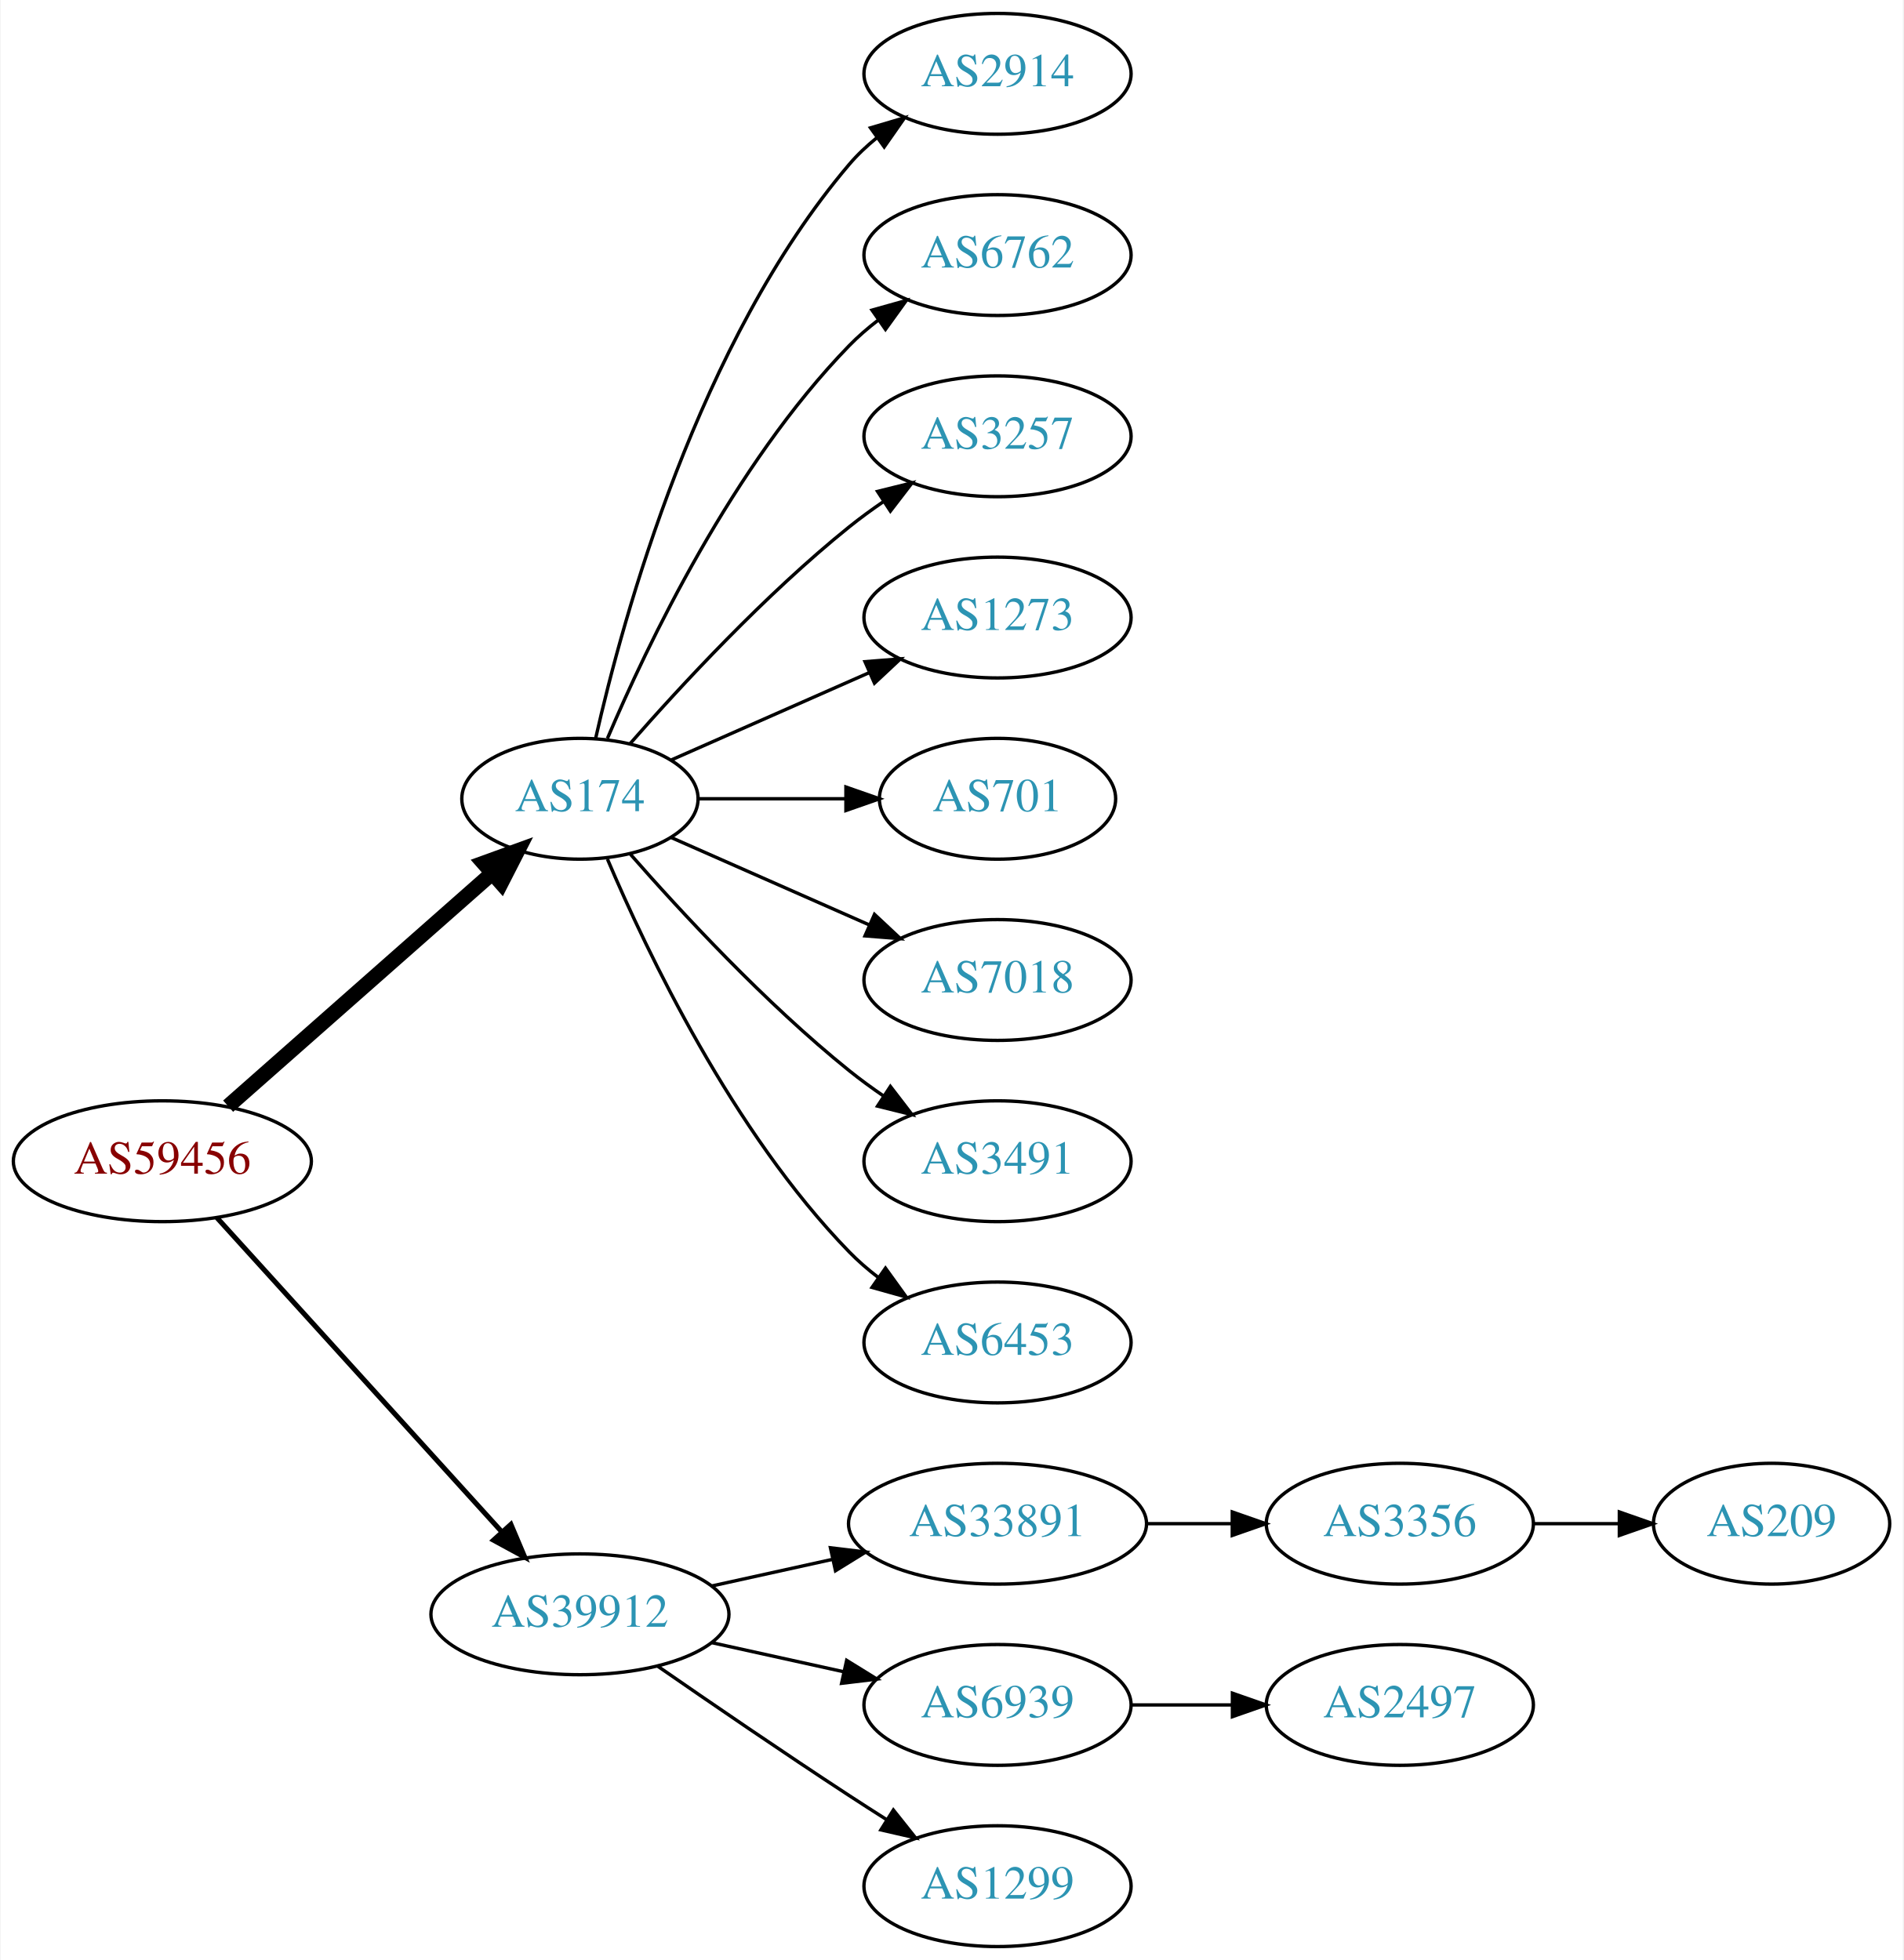
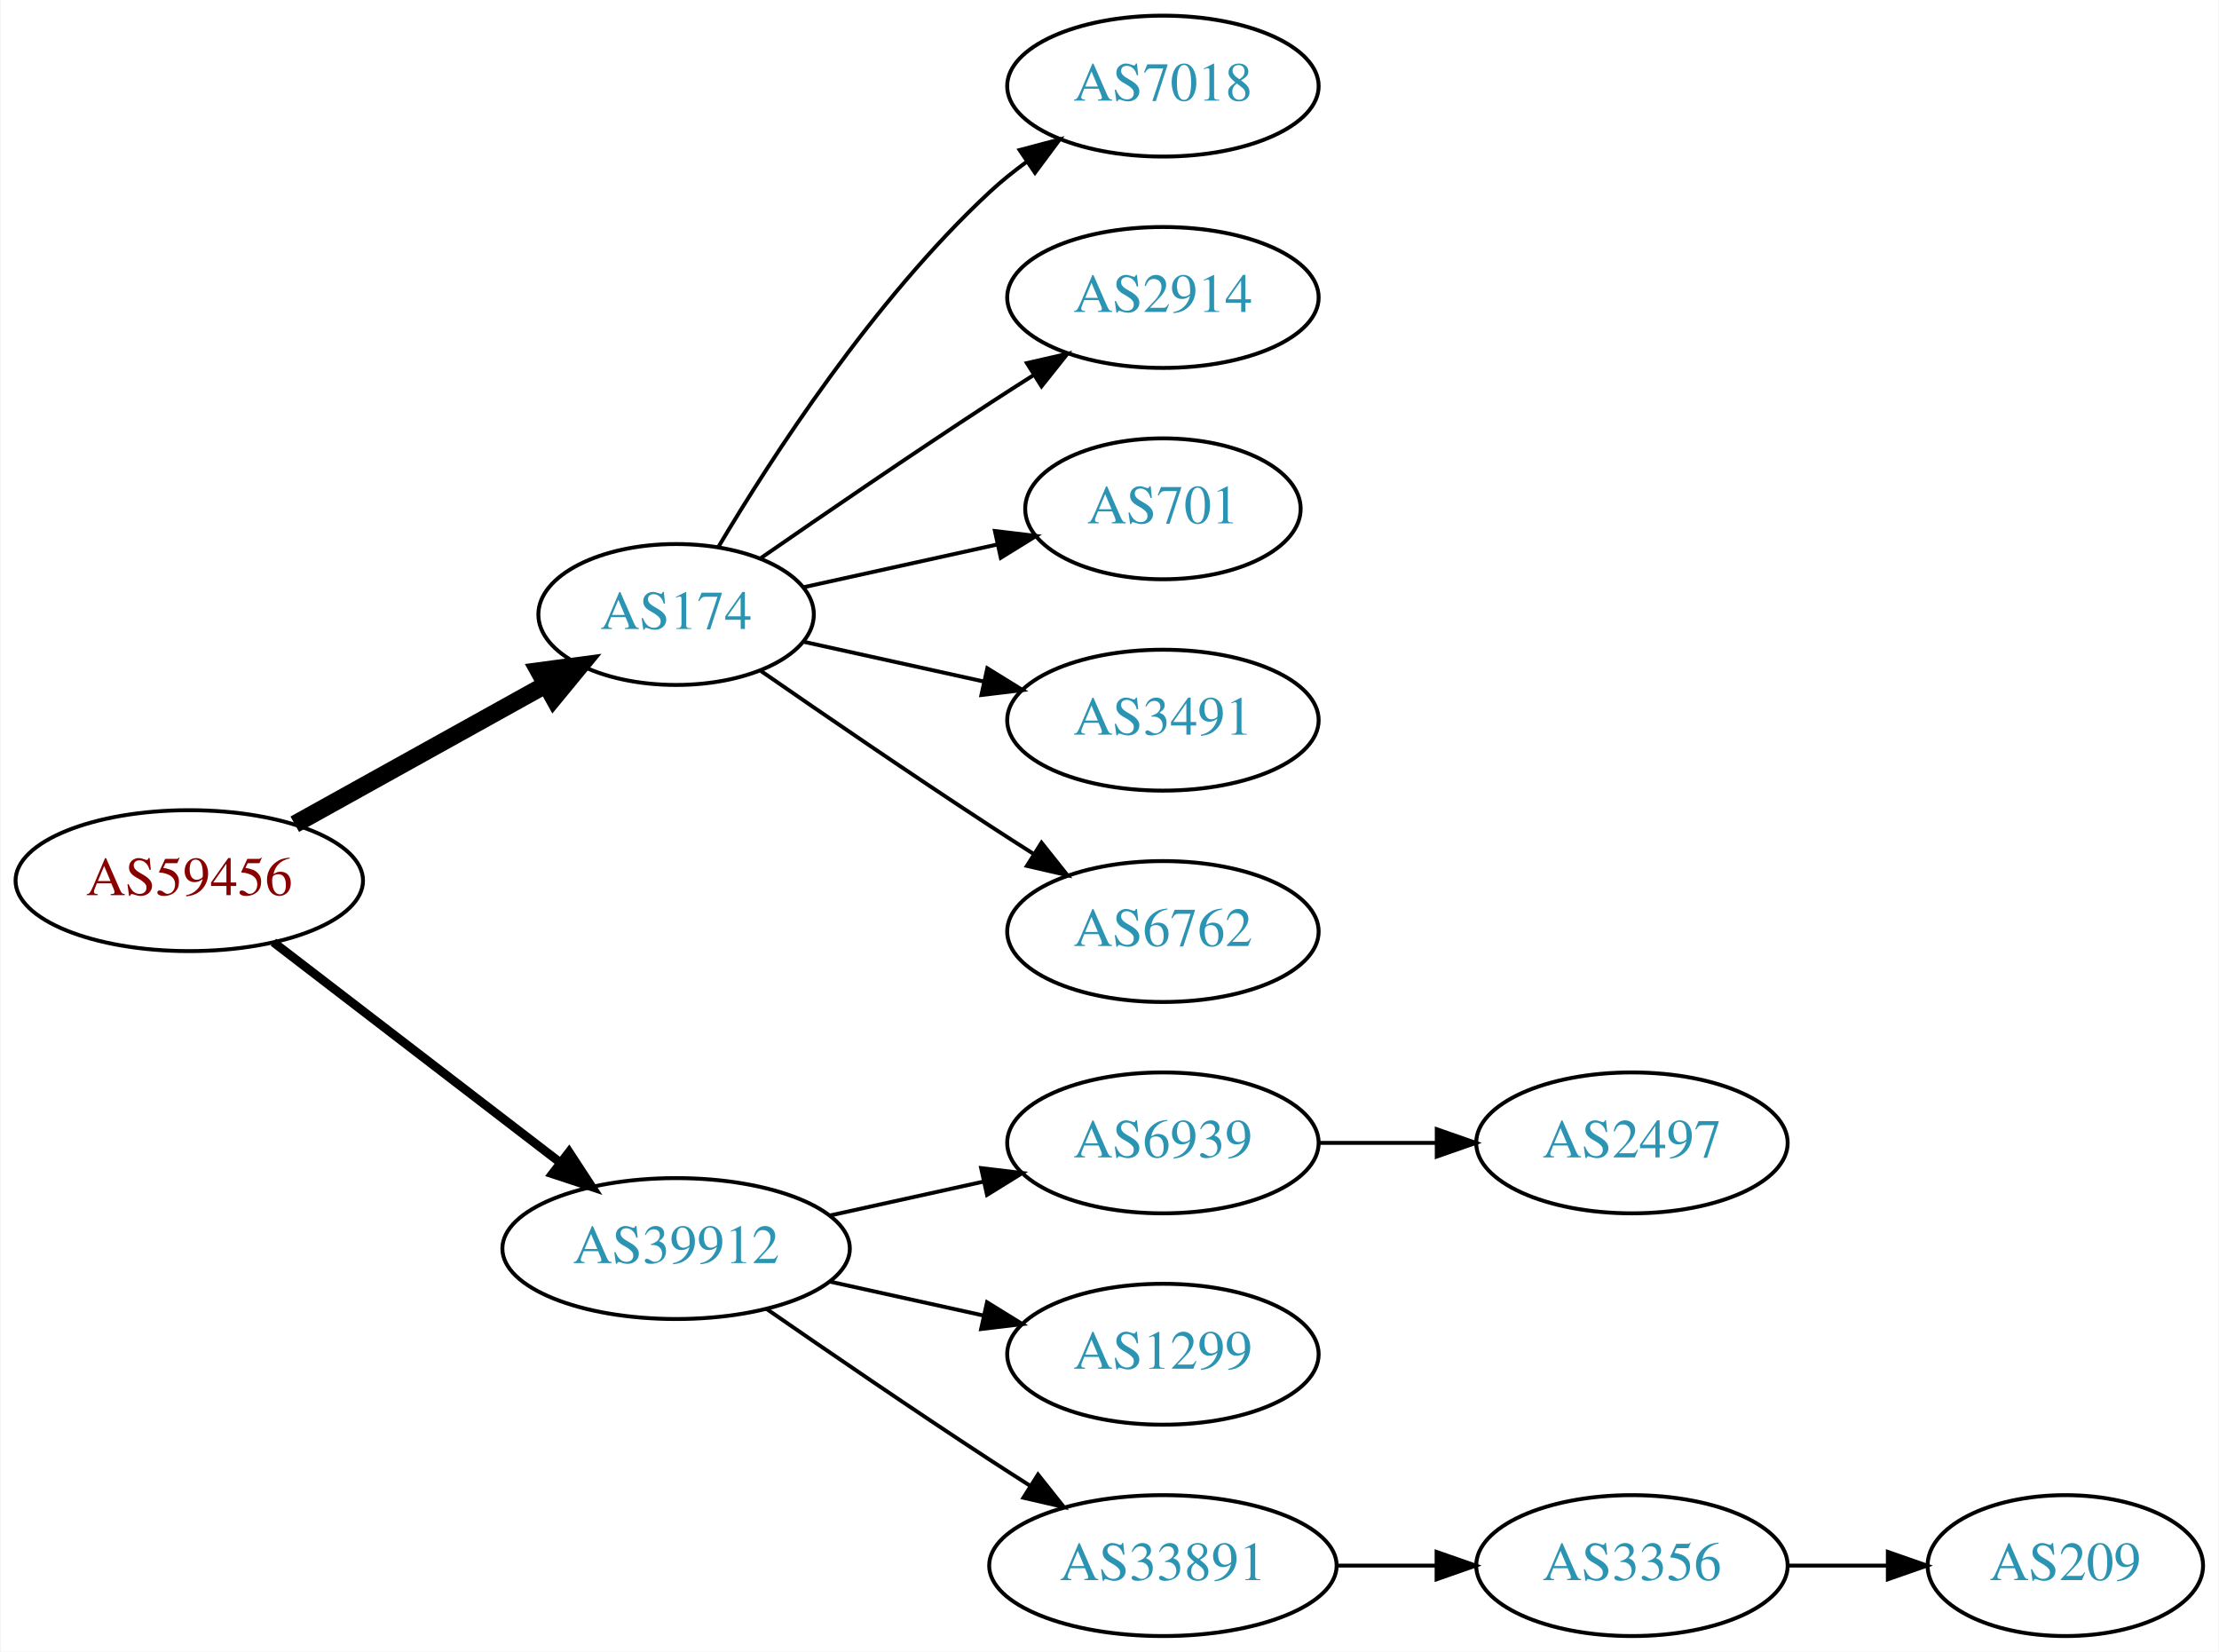
- <svg xmlns="http://www.w3.org/2000/svg" xmlns:xlink="http://www.w3.org/1999/xlink" width="567pt" height="584pt" viewBox="0.00 0.00 566.66 584.00">
-   <g id="graph0" class="graph" transform="scale(1 1) rotate(0) translate(4 580)">
-     <polygon fill="white" stroke="none" points="-4,4 -4,-580 562.663,-580 562.663,4 -4,4" />
+ <svg xmlns="http://www.w3.org/2000/svg" xmlns:xlink="http://www.w3.org/1999/xlink" width="567pt" height="422pt" viewBox="0.00 0.00 566.66 422.00">
+   <g id="graph0" class="graph" transform="scale(1 1) rotate(0) translate(4 418)">
+     <polygon fill="white" stroke="none" points="-4,4 -4,-418 562.663,-418 562.663,4 -4,4" />
    <g id="node1" class="node">
      <g id="a_node1">
        <a xlink:href="/asn/59456" xlink:title="AS59456 ~ Cloud-Brokers IT-Services GmbH [AT]">
-           <ellipse fill="#ffffff" stroke="black" cx="44.196" cy="-234" rx="44.393" ry="18" />
-           <text text-anchor="middle" x="44.196" y="-230.3" font-family="Times,serif" font-size="14.00" fill="#880000">AS59456</text>
+           <ellipse fill="#ffffff" stroke="black" cx="44.196" cy="-193" rx="44.393" ry="18" />
+           <text text-anchor="middle" x="44.196" y="-189.3" font-family="Times,serif" font-size="14.00" fill="#880000">AS59456</text>
        </a>
      </g>
    </g>
    <g id="node2" class="node">
      <g id="a_node2">
        <a xlink:href="/asn/174" xlink:title="AS174 ~ Cogent Communications [US]">
-           <ellipse fill="#ffffff" stroke="black" cx="168.588" cy="-342" rx="35.194" ry="18" />
-           <text text-anchor="middle" x="168.588" y="-338.3" font-family="Times,serif" font-size="14.00" fill="#2c94b3">AS174</text>
+           <ellipse fill="#ffffff" stroke="black" cx="168.588" cy="-261" rx="35.194" ry="18" />
+           <text text-anchor="middle" x="168.588" y="-257.3" font-family="Times,serif" font-size="14.00" fill="#2c94b3">AS174</text>
        </a>
      </g>
    </g>
    <g id="edge1" class="edge">
-       <path fill="none" stroke="black" stroke-width="4.5" d="M63.785,-250.403C84.722,-268.878 118.868,-299.009 142.24,-319.632" />
-       <polygon fill="black" stroke="black" stroke-width="4.5" points="139.914,-322.832 150.018,-326.496 145.125,-316.927 139.914,-322.832" />
+       <path fill="none" stroke="black" stroke-width="4.5" d="M71.152,-207.421C89.894,-217.834 115.326,-231.964 135.367,-243.098" />
+       <polygon fill="black" stroke="black" stroke-width="4.5" points="133.499,-246.565 144.153,-247.979 137.324,-239.681 133.499,-246.565" />
    </g>
    <g id="node3" class="node">
      <g id="a_node3">
        <a xlink:href="/asn/39912" xlink:title="AS39912 ~ oja.at GmbH [AT]">
          <ellipse fill="#ffffff" stroke="black" cx="168.588" cy="-99" rx="44.393" ry="18" />
          <text text-anchor="middle" x="168.588" y="-95.3" font-family="Times,serif" font-size="14.00" fill="#2c94b3">AS39912</text>
        </a>
      </g>
    </g>
    <g id="edge2" class="edge">
-       <path fill="none" stroke="black" stroke-width="1.5" d="M60.45,-217.175C81.796,-193.63 120.718,-150.698 145.31,-123.574" />
-       <polygon fill="black" stroke="black" stroke-width="1.5" points="148.019,-125.796 152.142,-116.037 142.833,-121.095 148.019,-125.796" />
+       <path fill="none" stroke="black" stroke-width="2.25" d="M65.682,-177.267C85.715,-161.88 116.402,-138.312 138.867,-121.058" />
+       <polygon fill="black" stroke="black" stroke-width="2.25" points="141.237,-123.652 147.036,-114.785 136.973,-118.1 141.237,-123.652" />
    </g>
    <g id="node4" class="node">
      <g id="a_node4">
-         <a xlink:href="/asn/2914" xlink:title="AS2914 ~ NTT America, Inc. [US]">
-           <ellipse fill="#ffffff" stroke="black" cx="292.98" cy="-558" rx="39.794" ry="18" />
-           <text text-anchor="middle" x="292.98" y="-554.3" font-family="Times,serif" font-size="14.00" fill="#2c94b3">AS2914</text>
+         <a xlink:href="/asn/7018" xlink:title="AS7018 ~ AT&amp;T Services, Inc. [US]">
+           <ellipse fill="#ffffff" stroke="black" cx="292.98" cy="-396" rx="39.794" ry="18" />
+           <text text-anchor="middle" x="292.98" y="-392.3" font-family="Times,serif" font-size="14.00" fill="#2c94b3">AS7018</text>
        </a>
      </g>
    </g>
    <g id="edge3" class="edge">
-       <path fill="none" stroke="black" d="M173.282,-360.075C181.422,-396.148 203.855,-478.14 248.784,-531 251.219,-533.864 254.035,-536.521 257.04,-538.961" />
-       <polygon fill="black" stroke="black" points="255.139,-541.905 265.3,-544.906 259.228,-536.224 255.139,-541.905" />
+       <path fill="none" stroke="black" d="M179.401,-278.279C192.907,-301.011 218.967,-341.314 248.784,-369 251.691,-371.699 254.904,-374.28 258.228,-376.703" />
+       <polygon fill="black" stroke="black" points="256.363,-379.667 266.606,-382.375 260.287,-373.87 256.363,-379.667" />
    </g>
    <g id="node5" class="node">
      <g id="a_node5">
-         <a xlink:href="/asn/6762" xlink:title="AS6762 ~ TELECOM ITALIA SPARKLE S.p.A. [IT]">
-           <ellipse fill="#ffffff" stroke="black" cx="292.98" cy="-504" rx="39.794" ry="18" />
-           <text text-anchor="middle" x="292.98" y="-500.3" font-family="Times,serif" font-size="14.00" fill="#2c94b3">AS6762</text>
+         <a xlink:href="/asn/2914" xlink:title="AS2914 ~ NTT America, Inc. [US]">
+           <ellipse fill="#ffffff" stroke="black" cx="292.98" cy="-342" rx="39.794" ry="18" />
+           <text text-anchor="middle" x="292.98" y="-338.3" font-family="Times,serif" font-size="14.00" fill="#2c94b3">AS2914</text>
        </a>
      </g>
    </g>
    <g id="edge4" class="edge">
-       <path fill="none" stroke="black" d="M176.779,-359.975C188.546,-387.682 214.12,-441.348 248.784,-477 251.404,-479.695 254.345,-482.239 257.428,-484.608" />
-       <polygon fill="black" stroke="black" points="255.594,-487.597 265.796,-490.455 259.603,-481.859 255.594,-487.597" />
+       <path fill="none" stroke="black" d="M190.279,-275.44C206.17,-286.449 228.721,-301.897 248.784,-315 252.366,-317.339 256.137,-319.759 259.897,-322.144" />
+       <polygon fill="black" stroke="black" points="258.23,-325.231 268.558,-327.596 261.959,-319.307 258.23,-325.231" />
    </g>
    <g id="node6" class="node">
      <g id="a_node6">
-         <a xlink:href="/asn/3257" xlink:title="AS3257 ~ GTT [DE]">
-           <ellipse fill="#ffffff" stroke="black" cx="292.98" cy="-450" rx="39.794" ry="18" />
-           <text text-anchor="middle" x="292.98" y="-446.3" font-family="Times,serif" font-size="14.00" fill="#2c94b3">AS3257</text>
+         <a xlink:href="/asn/701" xlink:title="AS701 ~ UUNET [US]">
+           <ellipse fill="#ffffff" stroke="black" cx="292.98" cy="-288" rx="35.194" ry="18" />
+           <text text-anchor="middle" x="292.98" y="-284.3" font-family="Times,serif" font-size="14.00" fill="#2c94b3">AS701</text>
        </a>
      </g>
    </g>
    <g id="edge5" class="edge">
-       <path fill="none" stroke="black" d="M183.462,-358.345C198.532,-375.559 223.81,-402.901 248.784,-423 252.04,-425.62 255.565,-428.192 259.149,-430.646" />
-       <polygon fill="black" stroke="black" points="257.237,-433.577 267.522,-436.121 261.068,-427.719 257.237,-433.577" />
+       <path fill="none" stroke="black" d="M201.107,-267.953C216.24,-271.292 234.568,-275.335 250.788,-278.913" />
+       <polygon fill="black" stroke="black" points="250.049,-282.334 260.568,-281.07 251.557,-275.498 250.049,-282.334" />
    </g>
    <g id="node7" class="node">
      <g id="a_node7">
-         <a xlink:href="/asn/1273" xlink:title="AS1273 ~ Vodafone Group PLC [EU]">
-           <ellipse fill="#ffffff" stroke="black" cx="292.98" cy="-396" rx="39.794" ry="18" />
-           <text text-anchor="middle" x="292.98" y="-392.3" font-family="Times,serif" font-size="14.00" fill="#2c94b3">AS1273</text>
-         </a>
-       </g>
-     </g>
-     <g id="edge6" class="edge">
-       <path fill="none" stroke="black" d="M195.844,-353.584C213.03,-361.167 235.743,-371.188 254.777,-379.586" />
-       <polygon fill="black" stroke="black" points="253.503,-382.849 264.065,-383.684 256.329,-376.445 253.503,-382.849" />
-     </g>
-     <g id="node8" class="node">
-       <g id="a_node8">
-         <a xlink:href="/asn/701" xlink:title="AS701 ~ UUNET [US]">
-           <ellipse fill="#ffffff" stroke="black" cx="292.98" cy="-342" rx="35.194" ry="18" />
-           <text text-anchor="middle" x="292.98" y="-338.3" font-family="Times,serif" font-size="14.00" fill="#2c94b3">AS701</text>
-         </a>
-       </g>
-     </g>
-     <g id="edge7" class="edge">
-       <path fill="none" stroke="black" d="M204.007,-342C217.548,-342 233.268,-342 247.642,-342" />
-       <polygon fill="black" stroke="black" points="247.82,-345.5 257.82,-342 247.82,-338.5 247.82,-345.5" />
-     </g>
-     <g id="node9" class="node">
-       <g id="a_node9">
-         <a xlink:href="/asn/7018" xlink:title="AS7018 ~ AT&amp;T Services, Inc. [US]">
-           <ellipse fill="#ffffff" stroke="black" cx="292.98" cy="-288" rx="39.794" ry="18" />
-           <text text-anchor="middle" x="292.98" y="-284.3" font-family="Times,serif" font-size="14.00" fill="#2c94b3">AS7018</text>
-         </a>
-       </g>
-     </g>
-     <g id="edge8" class="edge">
-       <path fill="none" stroke="black" d="M195.844,-330.416C213.03,-322.833 235.743,-312.812 254.777,-304.414" />
-       <polygon fill="black" stroke="black" points="256.329,-307.555 264.065,-300.316 253.503,-301.151 256.329,-307.555" />
-     </g>
-     <g id="node10" class="node">
-       <g id="a_node10">
        <a xlink:href="/asn/3491" xlink:title="AS3491 ~ PCCW Global, Inc. [US]">
          <ellipse fill="#ffffff" stroke="black" cx="292.98" cy="-234" rx="39.794" ry="18" />
          <text text-anchor="middle" x="292.98" y="-230.3" font-family="Times,serif" font-size="14.00" fill="#2c94b3">AS3491</text>
        </a>
      </g>
    </g>
+     <g id="edge6" class="edge">
+       <path fill="none" stroke="black" d="M201.107,-254.047C215.168,-250.945 231.986,-247.235 247.31,-243.854" />
+       <polygon fill="black" stroke="black" points="248.109,-247.262 257.12,-241.69 246.601,-240.427 248.109,-247.262" />
+     </g>
+     <g id="node8" class="node">
+       <g id="a_node8">
+         <a xlink:href="/asn/6762" xlink:title="AS6762 ~ TELECOM ITALIA SPARKLE S.p.A. [IT]">
+           <ellipse fill="#ffffff" stroke="black" cx="292.98" cy="-180" rx="39.794" ry="18" />
+           <text text-anchor="middle" x="292.98" y="-176.3" font-family="Times,serif" font-size="14.00" fill="#2c94b3">AS6762</text>
+         </a>
+       </g>
+     </g>
+     <g id="edge7" class="edge">
+       <path fill="none" stroke="black" d="M190.279,-246.56C206.17,-235.551 228.721,-220.103 248.784,-207 252.366,-204.661 256.137,-202.241 259.897,-199.856" />
+       <polygon fill="black" stroke="black" points="261.959,-202.693 268.558,-194.404 258.23,-196.769 261.959,-202.693" />
+     </g>
+     <g id="node9" class="node">
+       <g id="a_node9">
+         <a xlink:href="/asn/6939" xlink:title="AS6939 ~ Hurricane Electric LLC [US]">
+           <ellipse fill="#ffffff" stroke="black" cx="292.98" cy="-126" rx="39.794" ry="18" />
+           <text text-anchor="middle" x="292.98" y="-122.3" font-family="Times,serif" font-size="14.00" fill="#2c94b3">AS6939</text>
+         </a>
+       </g>
+     </g>
+     <g id="edge8" class="edge">
+       <path fill="none" stroke="black" d="M207.978,-107.469C220.369,-110.202 234.216,-113.257 247.036,-116.085" />
+       <polygon fill="black" stroke="black" points="246.532,-119.558 257.051,-118.295 248.04,-112.722 246.532,-119.558" />
+     </g>
+     <g id="node10" class="node">
+       <g id="a_node10">
+         <a xlink:href="/asn/1299" xlink:title="AS1299 ~ Telia Carrier [EU]">
+           <ellipse fill="#ffffff" stroke="black" cx="292.98" cy="-72" rx="39.794" ry="18" />
+           <text text-anchor="middle" x="292.98" y="-68.3" font-family="Times,serif" font-size="14.00" fill="#2c94b3">AS1299</text>
+         </a>
+       </g>
+     </g>
    <g id="edge9" class="edge">
-       <path fill="none" stroke="black" d="M183.462,-325.655C198.532,-308.441 223.81,-281.099 248.784,-261 252.04,-258.38 255.565,-255.808 259.149,-253.354" />
-       <polygon fill="black" stroke="black" points="261.068,-256.281 267.522,-247.879 257.237,-250.423 261.068,-256.281" />
+       <path fill="none" stroke="black" d="M207.978,-90.531C220.369,-87.798 234.216,-84.743 247.036,-81.915" />
+       <polygon fill="black" stroke="black" points="248.04,-85.278 257.051,-79.706 246.532,-78.442 248.04,-85.278" />
    </g>
    <g id="node11" class="node">
      <g id="a_node11">
-         <a xlink:href="/asn/6453" xlink:title="AS6453 ~ TATA COMMUNICATIONS (AMERICA) INC [US]">
-           <ellipse fill="#ffffff" stroke="black" cx="292.98" cy="-180" rx="39.794" ry="18" />
-           <text text-anchor="middle" x="292.98" y="-176.3" font-family="Times,serif" font-size="14.00" fill="#2c94b3">AS6453</text>
+         <a xlink:href="/asn/33891" xlink:title="AS33891 ~ CORE-BACKBONE GMBH GLOBAL NETWORK [DE]">
+           <ellipse fill="#ffffff" stroke="black" cx="292.98" cy="-18" rx="44.393" ry="18" />
+           <text text-anchor="middle" x="292.98" y="-14.3" font-family="Times,serif" font-size="14.00" fill="#2c94b3">AS33891</text>
        </a>
      </g>
    </g>
    <g id="edge10" class="edge">
-       <path fill="none" stroke="black" d="M176.779,-324.025C188.546,-296.318 214.12,-242.652 248.784,-207 251.404,-204.305 254.345,-201.761 257.428,-199.392" />
-       <polygon fill="black" stroke="black" points="259.603,-202.141 265.796,-193.545 255.594,-196.403 259.603,-202.141" />
+       <path fill="none" stroke="black" d="M191.619,-83.633C207.421,-72.695 229.278,-57.739 248.784,-45 252.105,-42.831 255.587,-40.594 259.074,-38.379" />
+       <polygon fill="black" stroke="black" points="261.063,-41.262 267.656,-32.968 257.33,-35.34 261.063,-41.262" />
    </g>
    <g id="node12" class="node">
      <g id="a_node12">
-         <a xlink:href="/asn/33891" xlink:title="AS33891 ~ CORE-BACKBONE GMBH GLOBAL NETWORK [DE]">
-           <ellipse fill="#ffffff" stroke="black" cx="292.98" cy="-126" rx="44.393" ry="18" />
-           <text text-anchor="middle" x="292.98" y="-122.3" font-family="Times,serif" font-size="14.00" fill="#2c94b3">AS33891</text>
+         <a xlink:href="/asn/2497" xlink:title="AS2497 ~ Internet Initiative Japan Inc. [JP]">
+           <ellipse fill="#ffffff" stroke="black" cx="412.823" cy="-126" rx="39.794" ry="18" />
+           <text text-anchor="middle" x="412.823" y="-122.3" font-family="Times,serif" font-size="14.00" fill="#2c94b3">AS2497</text>
        </a>
      </g>
    </g>
    <g id="edge11" class="edge">
-       <path fill="none" stroke="black" d="M207.978,-107.469C219.37,-109.982 231.993,-112.767 243.917,-115.397" />
-       <polygon fill="black" stroke="black" points="243.208,-118.825 253.727,-117.561 244.716,-111.989 243.208,-118.825" />
+       <path fill="none" stroke="black" d="M332.893,-126C342.446,-126 352.796,-126 362.759,-126" />
+       <polygon fill="black" stroke="black" points="362.951,-129.5 372.951,-126 362.951,-122.5 362.951,-129.5" />
    </g>
    <g id="node13" class="node">
      <g id="a_node13">
-         <a xlink:href="/asn/6939" xlink:title="AS6939 ~ Hurricane Electric LLC [US]">
-           <ellipse fill="#ffffff" stroke="black" cx="292.98" cy="-72" rx="39.794" ry="18" />
-           <text text-anchor="middle" x="292.98" y="-68.3" font-family="Times,serif" font-size="14.00" fill="#2c94b3">AS6939</text>
+         <a xlink:href="/asn/3356" xlink:title="AS3356 ~ Level 3 Parent, LLC [US]">
+           <ellipse fill="#ffffff" stroke="black" cx="412.823" cy="-18" rx="39.794" ry="18" />
+           <text text-anchor="middle" x="412.823" y="-14.3" font-family="Times,serif" font-size="14.00" fill="#2c94b3">AS3356</text>
        </a>
      </g>
    </g>
    <g id="edge12" class="edge">
-       <path fill="none" stroke="black" d="M207.978,-90.531C220.369,-87.798 234.216,-84.743 247.036,-81.915" />
-       <polygon fill="black" stroke="black" points="248.04,-85.278 257.051,-79.706 246.532,-78.442 248.04,-85.278" />
+       <path fill="none" stroke="black" d="M337.191,-18C345.504,-18 354.267,-18 362.749,-18" />
+       <polygon fill="black" stroke="black" points="362.908,-21.5 372.908,-18 362.908,-14.5 362.908,-21.5" />
    </g>
    <g id="node14" class="node">
      <g id="a_node14">
-         <a xlink:href="/asn/1299" xlink:title="AS1299 ~ Telia Carrier [EU]">
-           <ellipse fill="#ffffff" stroke="black" cx="292.98" cy="-18" rx="39.794" ry="18" />
-           <text text-anchor="middle" x="292.98" y="-14.3" font-family="Times,serif" font-size="14.00" fill="#2c94b3">AS1299</text>
+         <a xlink:href="/asn/209" xlink:title="AS209 ~ CenturyLink Communications, LLC [US]">
+           <ellipse fill="#ffffff" stroke="black" cx="523.566" cy="-18" rx="35.194" ry="18" />
+           <text text-anchor="middle" x="523.566" y="-14.3" font-family="Times,serif" font-size="14.00" fill="#2c94b3">AS209</text>
        </a>
      </g>
    </g>
    <g id="edge13" class="edge">
-       <path fill="none" stroke="black" d="M191.619,-83.633C207.421,-72.695 229.278,-57.739 248.784,-45 252.366,-42.661 256.137,-40.241 259.897,-37.856" />
-       <polygon fill="black" stroke="black" points="261.959,-40.693 268.558,-32.404 258.23,-34.769 261.959,-40.693" />
-     </g>
-     <g id="node15" class="node">
-       <g id="a_node15">
-         <a xlink:href="/asn/3356" xlink:title="AS3356 ~ Level 3 Parent, LLC [US]">
-           <ellipse fill="#ffffff" stroke="black" cx="412.823" cy="-126" rx="39.794" ry="18" />
-           <text text-anchor="middle" x="412.823" y="-122.3" font-family="Times,serif" font-size="14.00" fill="#2c94b3">AS3356</text>
-         </a>
-       </g>
-     </g>
-     <g id="edge14" class="edge">
-       <path fill="none" stroke="black" d="M337.191,-126C345.504,-126 354.267,-126 362.749,-126" />
-       <polygon fill="black" stroke="black" points="362.908,-129.5 372.908,-126 362.908,-122.5 362.908,-129.5" />
-     </g>
-     <g id="node17" class="node">
-       <g id="a_node17">
-         <a xlink:href="/asn/2497" xlink:title="AS2497 ~ Internet Initiative Japan Inc. [JP]">
-           <ellipse fill="#ffffff" stroke="black" cx="412.823" cy="-72" rx="39.794" ry="18" />
-           <text text-anchor="middle" x="412.823" y="-68.3" font-family="Times,serif" font-size="14.00" fill="#2c94b3">AS2497</text>
-         </a>
-       </g>
-     </g>
-     <g id="edge16" class="edge">
-       <path fill="none" stroke="black" d="M332.893,-72C342.446,-72 352.796,-72 362.759,-72" />
-       <polygon fill="black" stroke="black" points="362.951,-75.5 372.951,-72 362.951,-68.5 362.951,-75.5" />
-     </g>
-     <g id="node16" class="node">
-       <g id="a_node16">
-         <a xlink:href="/asn/209" xlink:title="AS209 ~ CenturyLink Communications, LLC [US]">
-           <ellipse fill="#ffffff" stroke="black" cx="523.566" cy="-126" rx="35.194" ry="18" />
-           <text text-anchor="middle" x="523.566" y="-122.3" font-family="Times,serif" font-size="14.00" fill="#2c94b3">AS209</text>
-         </a>
-       </g>
-     </g>
-     <g id="edge15" class="edge">
-       <path fill="none" stroke="black" d="M452.775,-126C461.007,-126 469.753,-126 478.169,-126" />
-       <polygon fill="black" stroke="black" points="478.214,-129.5 488.214,-126 478.214,-122.5 478.214,-129.5" />
+       <path fill="none" stroke="black" d="M452.775,-18C461.007,-18 469.753,-18 478.169,-18" />
+       <polygon fill="black" stroke="black" points="478.214,-21.5 488.214,-18 478.214,-14.5 478.214,-21.5" />
    </g>
  </g>
</svg>
